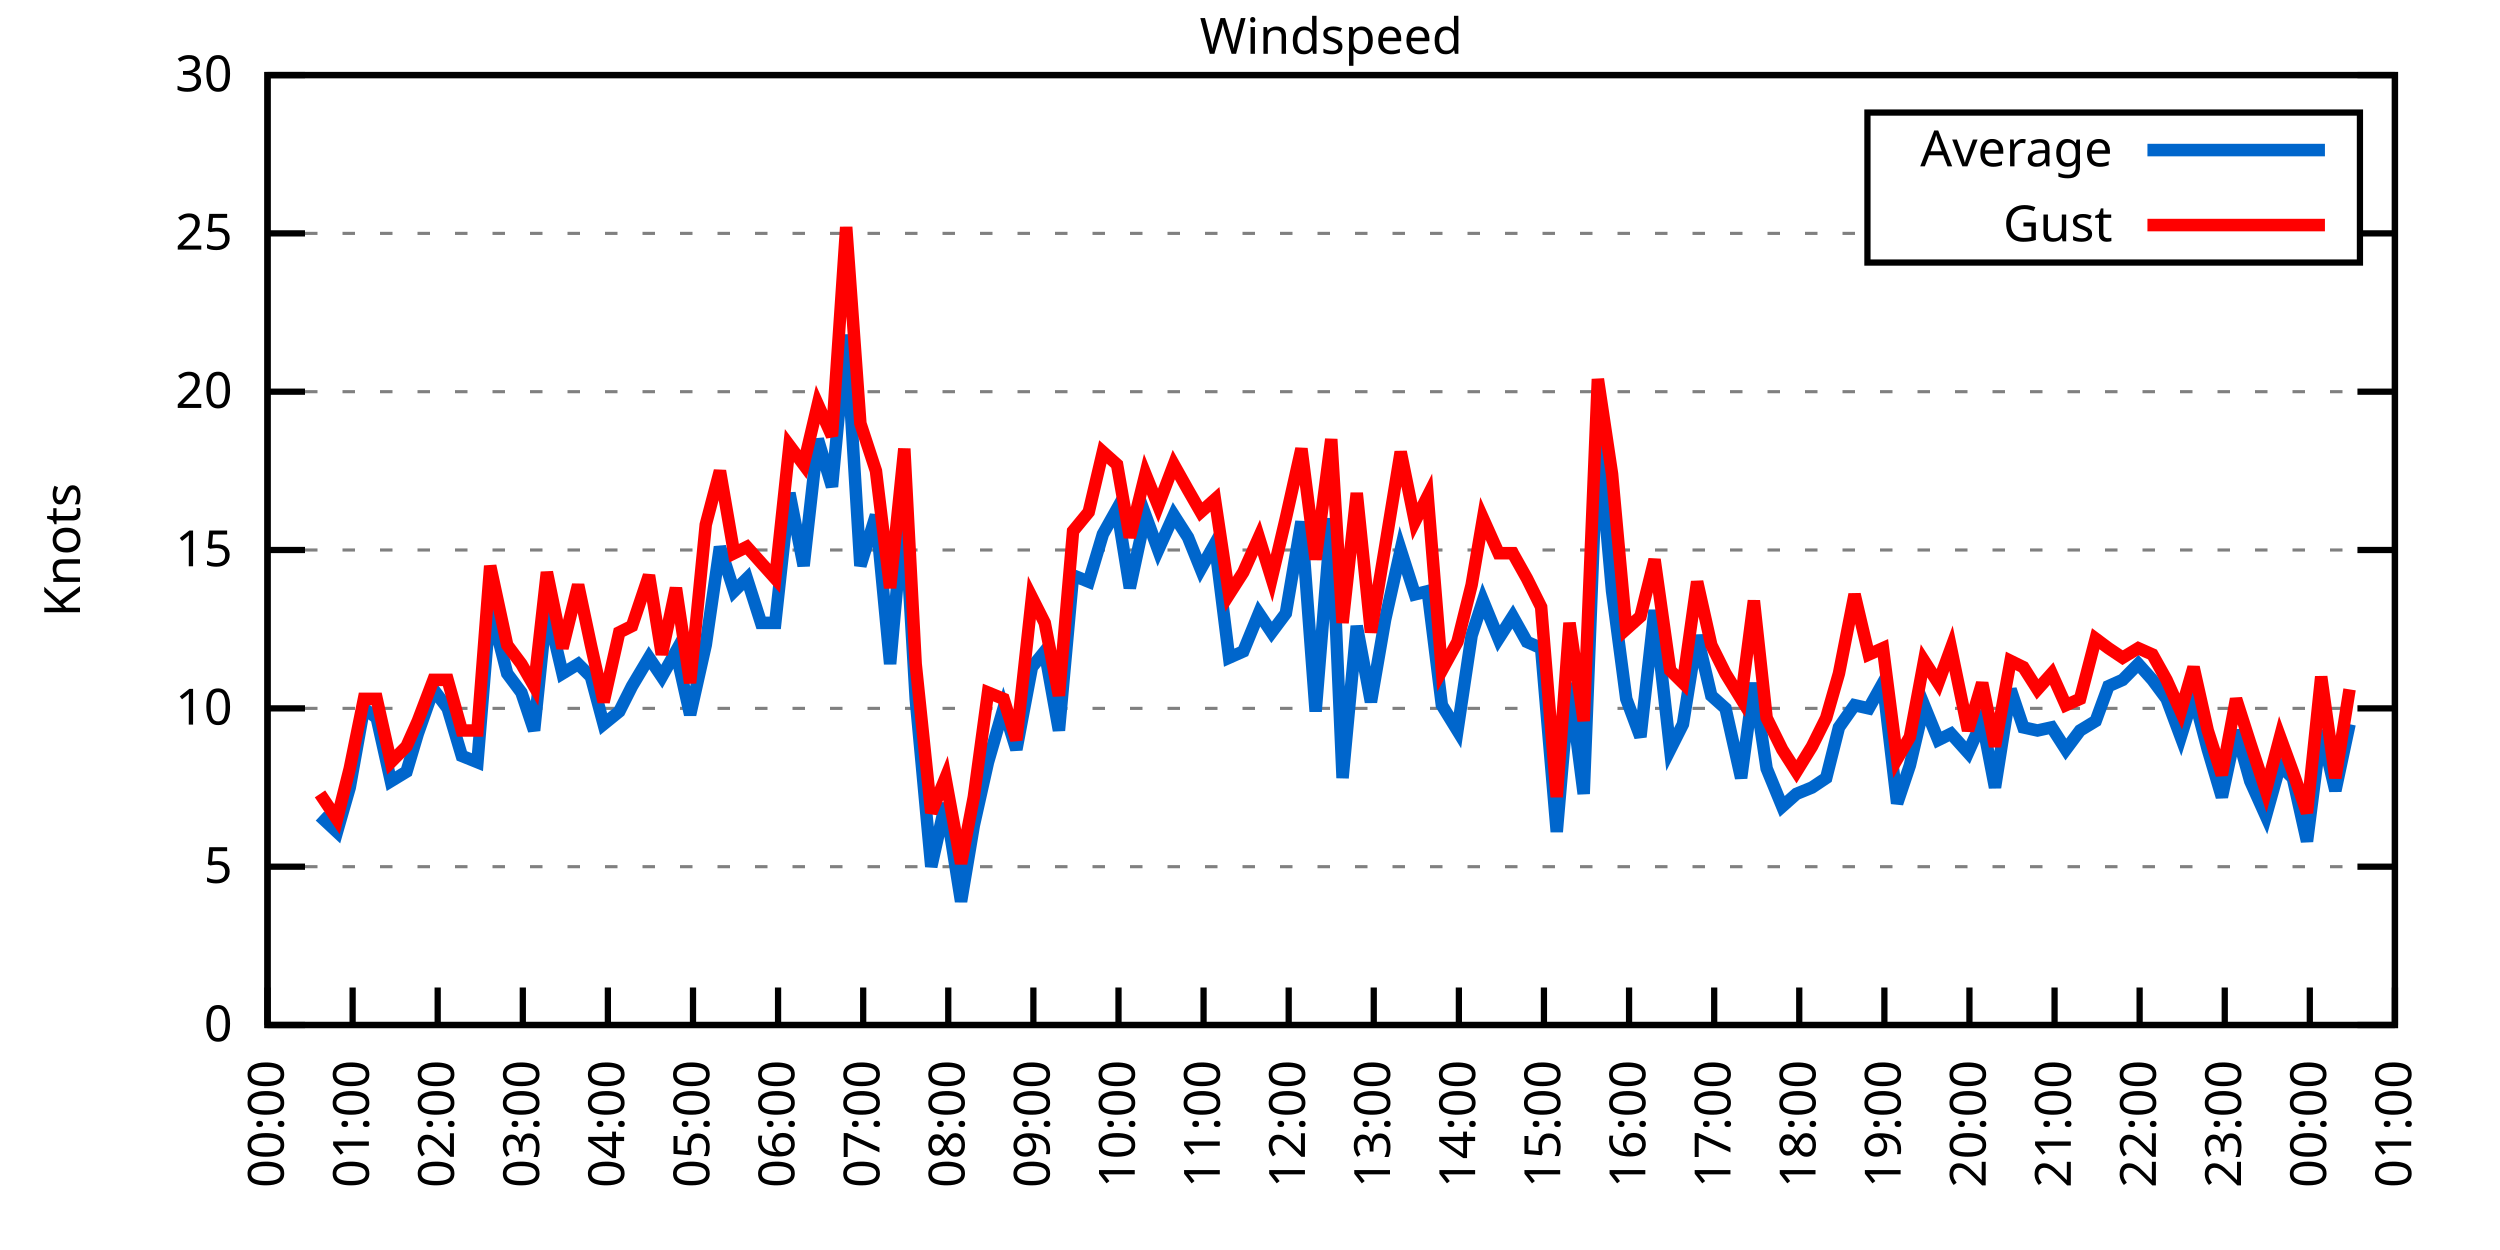
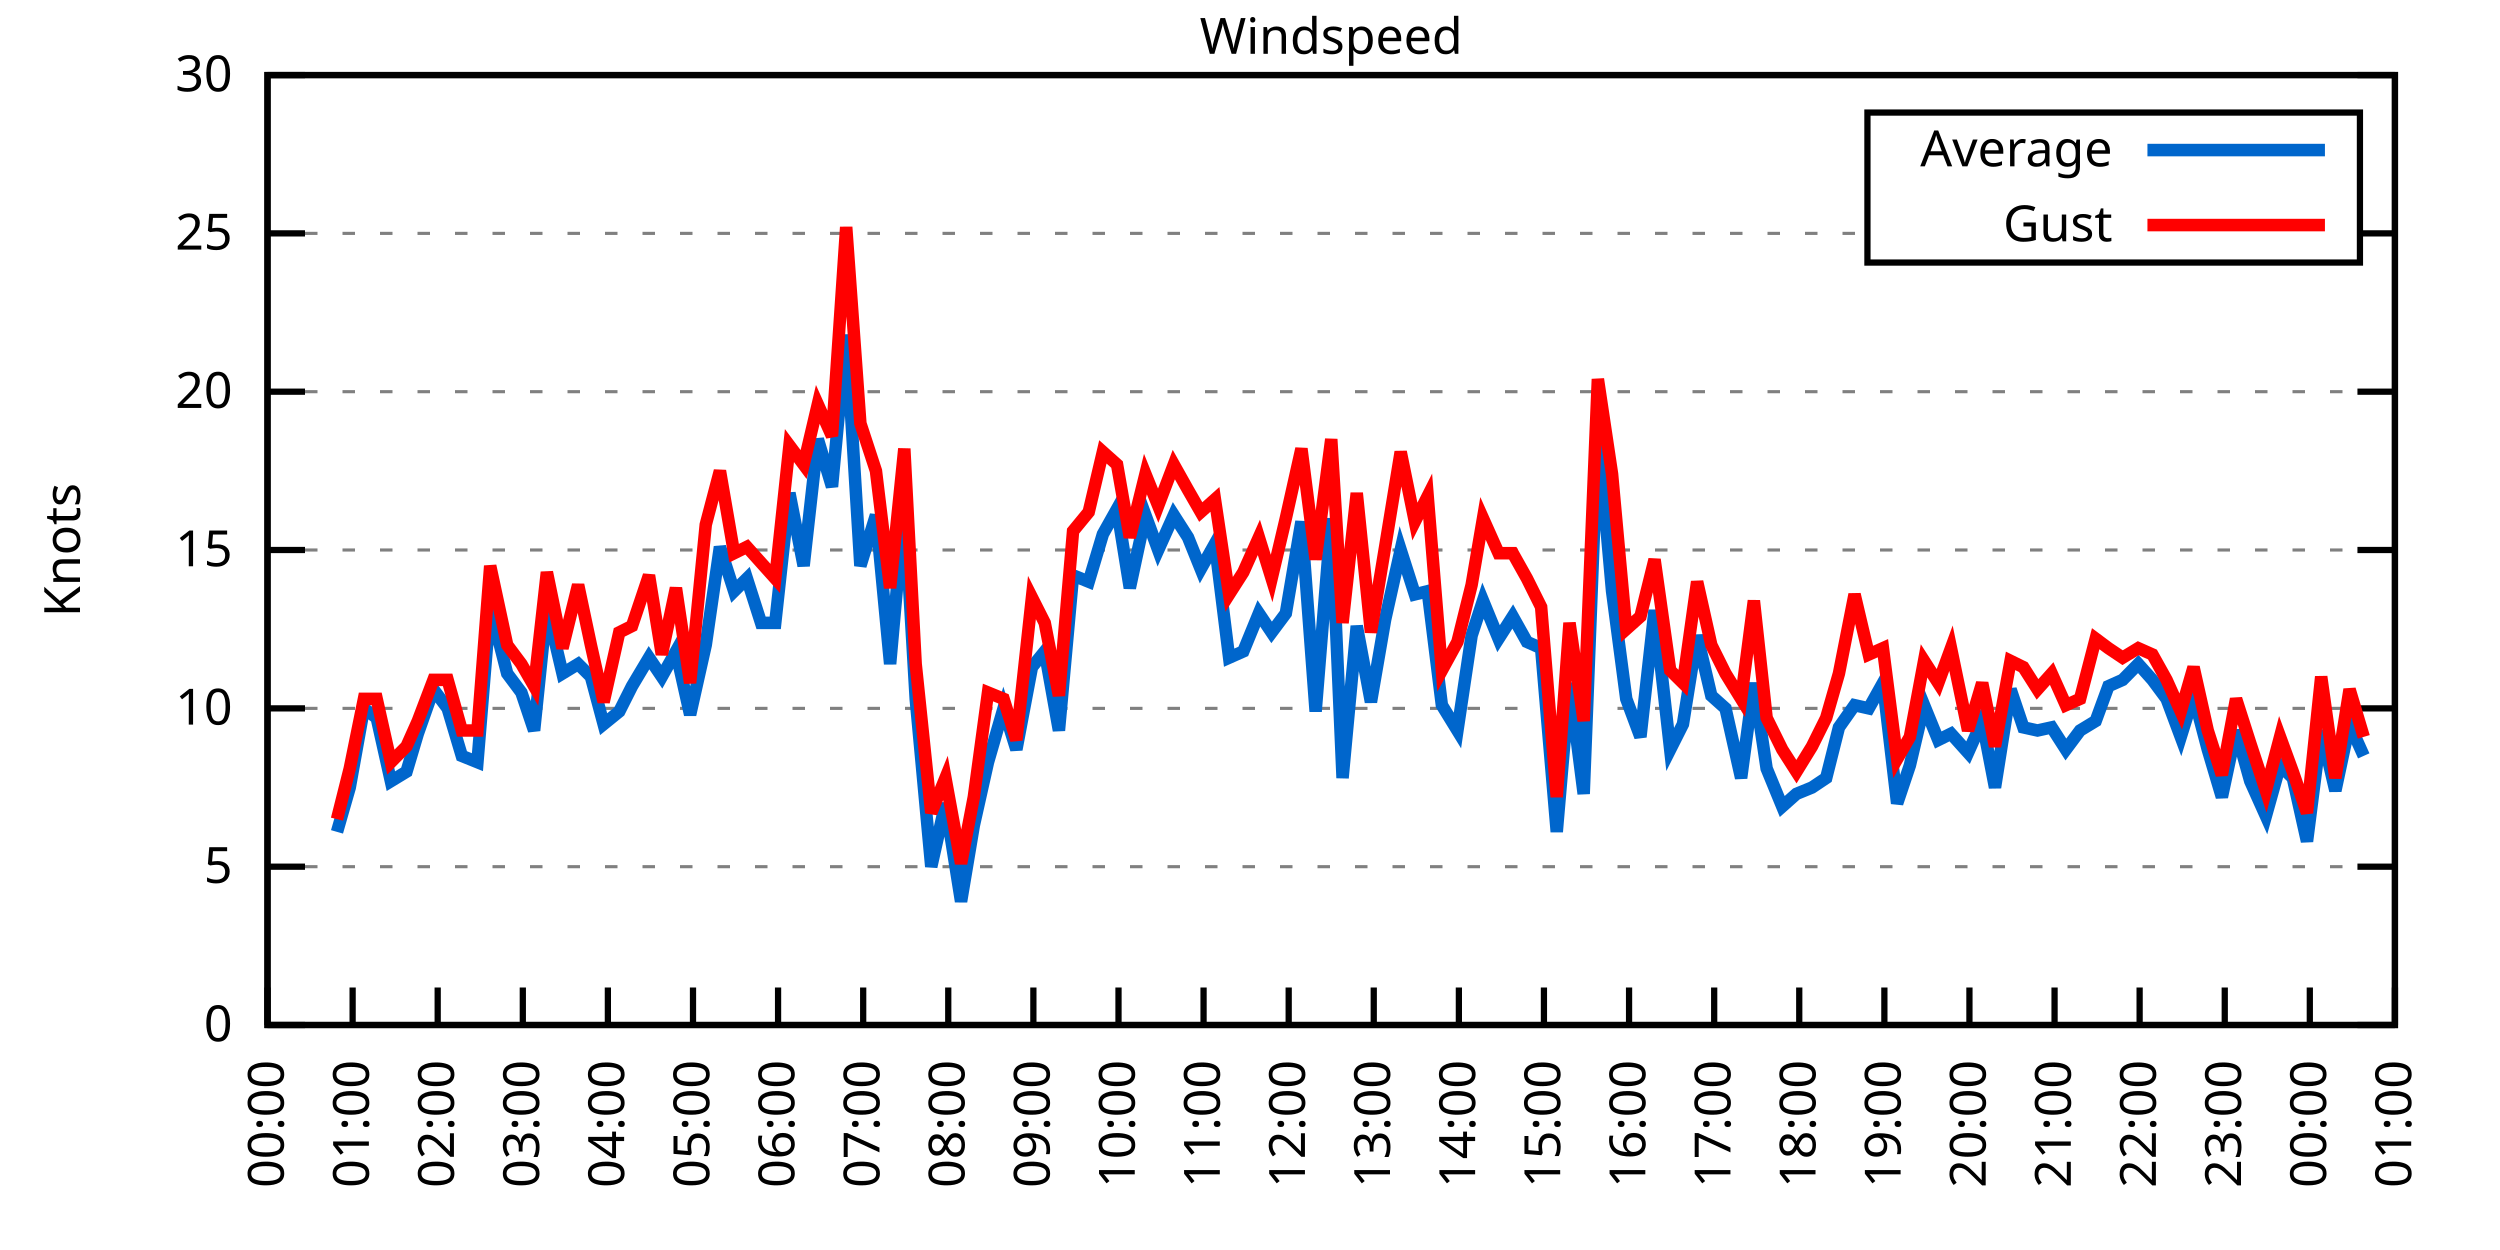
<svg xmlns="http://www.w3.org/2000/svg" xmlns:xlink="http://www.w3.org/1999/xlink" width="400" height="200" viewBox="0 0 400 200">
  <g id="gnuplot_canvas">
    <rect x="0" y="0" width="400" height="200" fill="none" />
    <defs>
      <circle id="gpDot" r="0.5" stroke-width="0.5" stroke="currentColor" />
      <path id="gpPt0" stroke-width="0.333" stroke="currentColor" d="M-1,0 h2 M0,-1 v2" />
      <path id="gpPt1" stroke-width="0.333" stroke="currentColor" d="M-1,-1 L1,1 M1,-1 L-1,1" />
      <path id="gpPt2" stroke-width="0.333" stroke="currentColor" d="M-1,0 L1,0 M0,-1 L0,1 M-1,-1 L1,1 M-1,1 L1,-1" />
      <rect id="gpPt3" stroke-width="0.333" stroke="currentColor" x="-1" y="-1" width="2" height="2" />
      <rect id="gpPt4" stroke-width="0.333" stroke="currentColor" fill="currentColor" x="-1" y="-1" width="2" height="2" />
      <circle id="gpPt5" stroke-width="0.333" stroke="currentColor" cx="0" cy="0" r="1" />
      <use xlink:href="#gpPt5" id="gpPt6" fill="currentColor" stroke="none" />
      <path id="gpPt7" stroke-width="0.333" stroke="currentColor" d="M0,-1.33 L-1.33,0.67 L1.33,0.67 z" />
      <use xlink:href="#gpPt7" id="gpPt8" fill="currentColor" stroke="none" />
      <use xlink:href="#gpPt7" id="gpPt9" stroke="currentColor" transform="rotate(180)" />
      <use xlink:href="#gpPt9" id="gpPt10" fill="currentColor" stroke="none" />
      <use xlink:href="#gpPt3" id="gpPt11" stroke="currentColor" transform="rotate(45)" />
      <use xlink:href="#gpPt11" id="gpPt12" fill="currentColor" stroke="none" />
      <path id="gpPt13" stroke-width="0.333" stroke="currentColor" d="M0,1.330 L1.265,0.411 L0.782,-1.067 L-0.782,-1.076 L-1.265,0.411 z" />
      <use xlink:href="#gpPt13" id="gpPt14" fill="currentColor" stroke="none" />
      <filter id="textbox" filterUnits="objectBoundingBox" x="0" y="0" height="1" width="1">
        <feFlood flood-color="white" flood-opacity="1" result="bgnd" />
        <feComposite in="SourceGraphic" in2="bgnd" operator="atop" />
      </filter>
      <filter id="greybox" filterUnits="objectBoundingBox" x="0" y="0" height="1" width="1">
        <feFlood flood-color="lightgrey" flood-opacity="1" result="grey" />
        <feComposite in="SourceGraphic" in2="grey" operator="atop" />
      </filter>
    </defs>
    <g fill="none" color="white" stroke="currentColor" stroke-width="1.00" stroke-linecap="butt" stroke-linejoin="miter">
</g>
    <g fill="none" color="black" stroke="currentColor" stroke-width="1.00" stroke-linecap="butt" stroke-linejoin="miter">
      <g stroke="none" shape-rendering="crispEdges">
        <polygon fill="rgb(255, 255, 255)" points="42.80,164.00 383.18,164.00 383.18,12.02 42.80,12.02 " />
      </g>
    </g>
    <g fill="none" color="black" stroke="currentColor" stroke-width="1.00" stroke-linecap="butt" stroke-linejoin="miter">
</g>
    <g fill="none" color="black" stroke="black" stroke-width="0.50" stroke-linecap="butt" stroke-linejoin="miter">
</g>
    <g fill="none" color="gray" stroke="currentColor" stroke-width="0.50" stroke-linecap="butt" stroke-linejoin="miter">
      <path stroke="gray" stroke-dasharray="2,4" class="gridline" d="M42.80,164.00 L383.19,164.00  " />
    </g>
    <g fill="none" color="gray" stroke="gray" stroke-width="1.00" stroke-linecap="butt" stroke-linejoin="miter">
</g>
    <g fill="none" color="black" stroke="currentColor" stroke-width="1.00" stroke-linecap="butt" stroke-linejoin="miter">
      <path stroke="black" d="M42.80,164.00 L48.80,164.00 M383.19,164.00 L377.19,164.00  " />
      <g transform="translate(37.20,166.60)" stroke="none" fill="black" font-family="Sans" font-size="8.00" text-anchor="end">
        <text>
          <tspan font-family="Sans"> 0</tspan>
        </text>
      </g>
    </g>
    <g fill="none" color="black" stroke="currentColor" stroke-width="1.00" stroke-linecap="butt" stroke-linejoin="miter">
</g>
    <g fill="none" color="black" stroke="black" stroke-width="0.50" stroke-linecap="butt" stroke-linejoin="miter">
</g>
    <g fill="none" color="gray" stroke="currentColor" stroke-width="0.50" stroke-linecap="butt" stroke-linejoin="miter">
      <path stroke="gray" stroke-dasharray="2,4" class="gridline" d="M42.80,138.67 L383.19,138.67  " />
    </g>
    <g fill="none" color="gray" stroke="gray" stroke-width="1.00" stroke-linecap="butt" stroke-linejoin="miter">
</g>
    <g fill="none" color="black" stroke="currentColor" stroke-width="1.00" stroke-linecap="butt" stroke-linejoin="miter">
      <path stroke="black" d="M42.80,138.67 L48.80,138.67 M383.19,138.67 L377.19,138.67  " />
      <g transform="translate(37.20,141.27)" stroke="none" fill="black" font-family="Sans" font-size="8.00" text-anchor="end">
        <text>
          <tspan font-family="Sans"> 5</tspan>
        </text>
      </g>
    </g>
    <g fill="none" color="black" stroke="currentColor" stroke-width="1.00" stroke-linecap="butt" stroke-linejoin="miter">
</g>
    <g fill="none" color="black" stroke="black" stroke-width="0.50" stroke-linecap="butt" stroke-linejoin="miter">
</g>
    <g fill="none" color="gray" stroke="currentColor" stroke-width="0.50" stroke-linecap="butt" stroke-linejoin="miter">
      <path stroke="gray" stroke-dasharray="2,4" class="gridline" d="M42.80,113.34 L383.19,113.34  " />
    </g>
    <g fill="none" color="gray" stroke="gray" stroke-width="1.00" stroke-linecap="butt" stroke-linejoin="miter">
</g>
    <g fill="none" color="black" stroke="currentColor" stroke-width="1.00" stroke-linecap="butt" stroke-linejoin="miter">
      <path stroke="black" d="M42.80,113.34 L48.80,113.34 M383.19,113.34 L377.19,113.34  " />
      <g transform="translate(37.20,115.94)" stroke="none" fill="black" font-family="Sans" font-size="8.00" text-anchor="end">
        <text>
          <tspan font-family="Sans"> 10</tspan>
        </text>
      </g>
    </g>
    <g fill="none" color="black" stroke="currentColor" stroke-width="1.00" stroke-linecap="butt" stroke-linejoin="miter">
</g>
    <g fill="none" color="black" stroke="black" stroke-width="0.50" stroke-linecap="butt" stroke-linejoin="miter">
</g>
    <g fill="none" color="gray" stroke="currentColor" stroke-width="0.50" stroke-linecap="butt" stroke-linejoin="miter">
      <path stroke="gray" stroke-dasharray="2,4" class="gridline" d="M42.80,88.00 L383.19,88.00  " />
    </g>
    <g fill="none" color="gray" stroke="gray" stroke-width="1.00" stroke-linecap="butt" stroke-linejoin="miter">
</g>
    <g fill="none" color="black" stroke="currentColor" stroke-width="1.00" stroke-linecap="butt" stroke-linejoin="miter">
      <path stroke="black" d="M42.80,88.00 L48.80,88.00 M383.19,88.00 L377.19,88.00  " />
      <g transform="translate(37.20,90.60)" stroke="none" fill="black" font-family="Sans" font-size="8.00" text-anchor="end">
        <text>
          <tspan font-family="Sans"> 15</tspan>
        </text>
      </g>
    </g>
    <g fill="none" color="black" stroke="currentColor" stroke-width="1.00" stroke-linecap="butt" stroke-linejoin="miter">
</g>
    <g fill="none" color="black" stroke="black" stroke-width="0.50" stroke-linecap="butt" stroke-linejoin="miter">
</g>
    <g fill="none" color="gray" stroke="currentColor" stroke-width="0.50" stroke-linecap="butt" stroke-linejoin="miter">
      <path stroke="gray" stroke-dasharray="2,4" class="gridline" d="M42.80,62.67 L383.19,62.67  " />
    </g>
    <g fill="none" color="gray" stroke="gray" stroke-width="1.00" stroke-linecap="butt" stroke-linejoin="miter">
</g>
    <g fill="none" color="black" stroke="currentColor" stroke-width="1.00" stroke-linecap="butt" stroke-linejoin="miter">
      <path stroke="black" d="M42.80,62.67 L48.80,62.67 M383.19,62.67 L377.19,62.67  " />
      <g transform="translate(37.20,65.27)" stroke="none" fill="black" font-family="Sans" font-size="8.00" text-anchor="end">
        <text>
          <tspan font-family="Sans"> 20</tspan>
        </text>
      </g>
    </g>
    <g fill="none" color="black" stroke="currentColor" stroke-width="1.00" stroke-linecap="butt" stroke-linejoin="miter">
</g>
    <g fill="none" color="black" stroke="black" stroke-width="0.50" stroke-linecap="butt" stroke-linejoin="miter">
</g>
    <g fill="none" color="gray" stroke="currentColor" stroke-width="0.50" stroke-linecap="butt" stroke-linejoin="miter">
      <path stroke="gray" stroke-dasharray="2,4" class="gridline" d="M42.80,37.34 L298.79,37.34 M377.59,37.34 L383.19,37.34  " />
    </g>
    <g fill="none" color="gray" stroke="gray" stroke-width="1.00" stroke-linecap="butt" stroke-linejoin="miter">
</g>
    <g fill="none" color="black" stroke="currentColor" stroke-width="1.00" stroke-linecap="butt" stroke-linejoin="miter">
      <path stroke="black" d="M42.80,37.34 L48.80,37.34 M383.19,37.34 L377.19,37.34  " />
      <g transform="translate(37.20,39.94)" stroke="none" fill="black" font-family="Sans" font-size="8.00" text-anchor="end">
        <text>
          <tspan font-family="Sans"> 25</tspan>
        </text>
      </g>
    </g>
    <g fill="none" color="black" stroke="currentColor" stroke-width="1.00" stroke-linecap="butt" stroke-linejoin="miter">
</g>
    <g fill="none" color="black" stroke="black" stroke-width="0.50" stroke-linecap="butt" stroke-linejoin="miter">
</g>
    <g fill="none" color="gray" stroke="currentColor" stroke-width="0.50" stroke-linecap="butt" stroke-linejoin="miter">
      <path stroke="gray" stroke-dasharray="2,4" class="gridline" d="M42.80,12.01 L383.19,12.01  " />
    </g>
    <g fill="none" color="gray" stroke="gray" stroke-width="1.00" stroke-linecap="butt" stroke-linejoin="miter">
</g>
    <g fill="none" color="black" stroke="currentColor" stroke-width="1.00" stroke-linecap="butt" stroke-linejoin="miter">
      <path stroke="black" d="M42.80,12.01 L48.80,12.01 M383.19,12.01 L377.19,12.01  " />
      <g transform="translate(37.20,14.61)" stroke="none" fill="black" font-family="Sans" font-size="8.00" text-anchor="end">
        <text>
          <tspan font-family="Sans"> 30</tspan>
        </text>
      </g>
    </g>
    <g fill="none" color="black" stroke="currentColor" stroke-width="1.00" stroke-linecap="butt" stroke-linejoin="miter">
      <path stroke="black" d="M42.80,164.00 L42.80,158.00  " />
      <g transform="translate(45.40,169.60) rotate(270.00)" stroke="none" fill="black" font-family="Sans" font-size="8.00" text-anchor="end">
        <text>
          <tspan font-family="Sans">00:00</tspan>
        </text>
      </g>
    </g>
    <g fill="none" color="black" stroke="currentColor" stroke-width="1.00" stroke-linecap="butt" stroke-linejoin="miter">
      <path stroke="black" d="M56.42,164.00 L56.42,158.00  " />
      <g transform="translate(59.02,169.60) rotate(270.00)" stroke="none" fill="black" font-family="Sans" font-size="8.00" text-anchor="end">
        <text>
          <tspan font-family="Sans">01:00</tspan>
        </text>
      </g>
    </g>
    <g fill="none" color="black" stroke="currentColor" stroke-width="1.00" stroke-linecap="butt" stroke-linejoin="miter">
      <path stroke="black" d="M70.03,164.00 L70.03,158.00  " />
      <g transform="translate(72.63,169.60) rotate(270.00)" stroke="none" fill="black" font-family="Sans" font-size="8.00" text-anchor="end">
        <text>
          <tspan font-family="Sans">02:00</tspan>
        </text>
      </g>
    </g>
    <g fill="none" color="black" stroke="currentColor" stroke-width="1.00" stroke-linecap="butt" stroke-linejoin="miter">
      <path stroke="black" d="M83.65,164.00 L83.65,158.00  " />
      <g transform="translate(86.25,169.60) rotate(270.00)" stroke="none" fill="black" font-family="Sans" font-size="8.00" text-anchor="end">
        <text>
          <tspan font-family="Sans">03:00</tspan>
        </text>
      </g>
    </g>
    <g fill="none" color="black" stroke="currentColor" stroke-width="1.00" stroke-linecap="butt" stroke-linejoin="miter">
      <path stroke="black" d="M97.26,164.00 L97.26,158.00  " />
      <g transform="translate(99.86,169.60) rotate(270.00)" stroke="none" fill="black" font-family="Sans" font-size="8.00" text-anchor="end">
        <text>
          <tspan font-family="Sans">04:00</tspan>
        </text>
      </g>
    </g>
    <g fill="none" color="black" stroke="currentColor" stroke-width="1.00" stroke-linecap="butt" stroke-linejoin="miter">
      <path stroke="black" d="M110.88,164.00 L110.88,158.00  " />
      <g transform="translate(113.48,169.60) rotate(270.00)" stroke="none" fill="black" font-family="Sans" font-size="8.00" text-anchor="end">
        <text>
          <tspan font-family="Sans">05:00</tspan>
        </text>
      </g>
    </g>
    <g fill="none" color="black" stroke="currentColor" stroke-width="1.00" stroke-linecap="butt" stroke-linejoin="miter">
      <path stroke="black" d="M124.49,164.00 L124.49,158.00  " />
      <g transform="translate(127.09,169.60) rotate(270.00)" stroke="none" fill="black" font-family="Sans" font-size="8.00" text-anchor="end">
        <text>
          <tspan font-family="Sans">06:00</tspan>
        </text>
      </g>
    </g>
    <g fill="none" color="black" stroke="currentColor" stroke-width="1.00" stroke-linecap="butt" stroke-linejoin="miter">
      <path stroke="black" d="M138.11,164.00 L138.11,158.00  " />
      <g transform="translate(140.71,169.60) rotate(270.00)" stroke="none" fill="black" font-family="Sans" font-size="8.00" text-anchor="end">
        <text>
          <tspan font-family="Sans">07:00</tspan>
        </text>
      </g>
    </g>
    <g fill="none" color="black" stroke="currentColor" stroke-width="1.00" stroke-linecap="butt" stroke-linejoin="miter">
      <path stroke="black" d="M151.72,164.00 L151.72,158.00  " />
      <g transform="translate(154.32,169.60) rotate(270.00)" stroke="none" fill="black" font-family="Sans" font-size="8.00" text-anchor="end">
        <text>
          <tspan font-family="Sans">08:00</tspan>
        </text>
      </g>
    </g>
    <g fill="none" color="black" stroke="currentColor" stroke-width="1.00" stroke-linecap="butt" stroke-linejoin="miter">
      <path stroke="black" d="M165.34,164.00 L165.34,158.00  " />
      <g transform="translate(167.94,169.60) rotate(270.00)" stroke="none" fill="black" font-family="Sans" font-size="8.00" text-anchor="end">
        <text>
          <tspan font-family="Sans">09:00</tspan>
        </text>
      </g>
    </g>
    <g fill="none" color="black" stroke="currentColor" stroke-width="1.00" stroke-linecap="butt" stroke-linejoin="miter">
      <path stroke="black" d="M178.96,164.00 L178.96,158.00  " />
      <g transform="translate(181.56,169.60) rotate(270.00)" stroke="none" fill="black" font-family="Sans" font-size="8.00" text-anchor="end">
        <text>
          <tspan font-family="Sans">10:00</tspan>
        </text>
      </g>
    </g>
    <g fill="none" color="black" stroke="currentColor" stroke-width="1.00" stroke-linecap="butt" stroke-linejoin="miter">
      <path stroke="black" d="M192.57,164.00 L192.57,158.00  " />
      <g transform="translate(195.17,169.60) rotate(270.00)" stroke="none" fill="black" font-family="Sans" font-size="8.00" text-anchor="end">
        <text>
          <tspan font-family="Sans">11:00</tspan>
        </text>
      </g>
    </g>
    <g fill="none" color="black" stroke="currentColor" stroke-width="1.00" stroke-linecap="butt" stroke-linejoin="miter">
      <path stroke="black" d="M206.19,164.00 L206.19,158.00  " />
      <g transform="translate(208.79,169.60) rotate(270.00)" stroke="none" fill="black" font-family="Sans" font-size="8.00" text-anchor="end">
        <text>
          <tspan font-family="Sans">12:00</tspan>
        </text>
      </g>
    </g>
    <g fill="none" color="black" stroke="currentColor" stroke-width="1.00" stroke-linecap="butt" stroke-linejoin="miter">
      <path stroke="black" d="M219.80,164.00 L219.80,158.00  " />
      <g transform="translate(222.40,169.60) rotate(270.00)" stroke="none" fill="black" font-family="Sans" font-size="8.00" text-anchor="end">
        <text>
          <tspan font-family="Sans">13:00</tspan>
        </text>
      </g>
    </g>
    <g fill="none" color="black" stroke="currentColor" stroke-width="1.00" stroke-linecap="butt" stroke-linejoin="miter">
      <path stroke="black" d="M233.42,164.00 L233.42,158.00  " />
      <g transform="translate(236.02,169.60) rotate(270.00)" stroke="none" fill="black" font-family="Sans" font-size="8.00" text-anchor="end">
        <text>
          <tspan font-family="Sans">14:00</tspan>
        </text>
      </g>
    </g>
    <g fill="none" color="black" stroke="currentColor" stroke-width="1.00" stroke-linecap="butt" stroke-linejoin="miter">
      <path stroke="black" d="M247.03,164.00 L247.03,158.00  " />
      <g transform="translate(249.63,169.60) rotate(270.00)" stroke="none" fill="black" font-family="Sans" font-size="8.00" text-anchor="end">
        <text>
          <tspan font-family="Sans">15:00</tspan>
        </text>
      </g>
    </g>
    <g fill="none" color="black" stroke="currentColor" stroke-width="1.00" stroke-linecap="butt" stroke-linejoin="miter">
      <path stroke="black" d="M260.65,164.00 L260.65,158.00  " />
      <g transform="translate(263.25,169.60) rotate(270.00)" stroke="none" fill="black" font-family="Sans" font-size="8.00" text-anchor="end">
        <text>
          <tspan font-family="Sans">16:00</tspan>
        </text>
      </g>
    </g>
    <g fill="none" color="black" stroke="currentColor" stroke-width="1.00" stroke-linecap="butt" stroke-linejoin="miter">
      <path stroke="black" d="M274.27,164.00 L274.27,158.00  " />
      <g transform="translate(276.87,169.60) rotate(270.00)" stroke="none" fill="black" font-family="Sans" font-size="8.00" text-anchor="end">
        <text>
          <tspan font-family="Sans">17:00</tspan>
        </text>
      </g>
    </g>
    <g fill="none" color="black" stroke="currentColor" stroke-width="1.00" stroke-linecap="butt" stroke-linejoin="miter">
      <path stroke="black" d="M287.88,164.00 L287.88,158.00  " />
      <g transform="translate(290.48,169.60) rotate(270.00)" stroke="none" fill="black" font-family="Sans" font-size="8.00" text-anchor="end">
        <text>
          <tspan font-family="Sans">18:00</tspan>
        </text>
      </g>
    </g>
    <g fill="none" color="black" stroke="currentColor" stroke-width="1.00" stroke-linecap="butt" stroke-linejoin="miter">
      <path stroke="black" d="M301.50,164.00 L301.50,158.00  " />
      <g transform="translate(304.10,169.60) rotate(270.00)" stroke="none" fill="black" font-family="Sans" font-size="8.00" text-anchor="end">
        <text>
          <tspan font-family="Sans">19:00</tspan>
        </text>
      </g>
    </g>
    <g fill="none" color="black" stroke="currentColor" stroke-width="1.00" stroke-linecap="butt" stroke-linejoin="miter">
      <path stroke="black" d="M315.11,164.00 L315.11,158.00  " />
      <g transform="translate(317.71,169.60) rotate(270.00)" stroke="none" fill="black" font-family="Sans" font-size="8.00" text-anchor="end">
        <text>
          <tspan font-family="Sans">20:00</tspan>
        </text>
      </g>
    </g>
    <g fill="none" color="black" stroke="currentColor" stroke-width="1.00" stroke-linecap="butt" stroke-linejoin="miter">
      <path stroke="black" d="M328.73,164.00 L328.73,158.00  " />
      <g transform="translate(331.33,169.60) rotate(270.00)" stroke="none" fill="black" font-family="Sans" font-size="8.00" text-anchor="end">
        <text>
          <tspan font-family="Sans">21:00</tspan>
        </text>
      </g>
    </g>
    <g fill="none" color="black" stroke="currentColor" stroke-width="1.00" stroke-linecap="butt" stroke-linejoin="miter">
      <path stroke="black" d="M342.34,164.00 L342.34,158.00  " />
      <g transform="translate(344.94,169.60) rotate(270.00)" stroke="none" fill="black" font-family="Sans" font-size="8.00" text-anchor="end">
        <text>
          <tspan font-family="Sans">22:00</tspan>
        </text>
      </g>
    </g>
    <g fill="none" color="black" stroke="currentColor" stroke-width="1.00" stroke-linecap="butt" stroke-linejoin="miter">
      <path stroke="black" d="M355.96,164.00 L355.96,158.00  " />
      <g transform="translate(358.56,169.60) rotate(270.00)" stroke="none" fill="black" font-family="Sans" font-size="8.00" text-anchor="end">
        <text>
          <tspan font-family="Sans">23:00</tspan>
        </text>
      </g>
    </g>
    <g fill="none" color="black" stroke="currentColor" stroke-width="1.00" stroke-linecap="butt" stroke-linejoin="miter">
      <path stroke="black" d="M369.57,164.00 L369.57,158.00  " />
      <g transform="translate(372.17,169.60) rotate(270.00)" stroke="none" fill="black" font-family="Sans" font-size="8.00" text-anchor="end">
        <text>
          <tspan font-family="Sans">00:00</tspan>
        </text>
      </g>
    </g>
    <g fill="none" color="black" stroke="currentColor" stroke-width="1.00" stroke-linecap="butt" stroke-linejoin="miter">
      <path stroke="black" d="M383.19,164.00 L383.19,158.00  " />
      <g transform="translate(385.79,169.60) rotate(270.00)" stroke="none" fill="black" font-family="Sans" font-size="8.00" text-anchor="end">
        <text>
          <tspan font-family="Sans">01:00</tspan>
        </text>
      </g>
    </g>
    <g fill="none" color="black" stroke="currentColor" stroke-width="1.00" stroke-linecap="butt" stroke-linejoin="miter">
</g>
    <g fill="none" color="black" stroke="currentColor" stroke-width="1.00" stroke-linecap="butt" stroke-linejoin="miter">
      <path stroke="black" d="M42.80,12.01 L42.80,164.00 L383.19,164.00 L383.19,12.01 L42.80,12.01 Z  " />
    </g>
    <g fill="none" color="black" stroke="currentColor" stroke-width="1.00" stroke-linecap="butt" stroke-linejoin="miter">
</g>
    <g fill="none" color="black" stroke="currentColor" stroke-width="1.00" stroke-linecap="butt" stroke-linejoin="miter">
      <path stroke="black" d="M298.79,42.01 L298.79,18.01 L377.59,18.01 L377.59,42.01 L298.79,42.01 Z  " />
    </g>
    <g id="Windspeed_plot_1">
      <g fill="none" color="white" stroke="black" stroke-width="2.00" stroke-linecap="butt" stroke-linejoin="miter">
</g>
      <g fill="none" color="black" stroke="currentColor" stroke-width="2.00" stroke-linecap="butt" stroke-linejoin="miter">
        <g transform="translate(337.99,26.61)" stroke="none" fill="black" font-family="Sans" font-size="8.00" text-anchor="end">
          <text>
            <tspan font-family="Sans">Average</tspan>
          </text>
        </g>
      </g>
      <g fill="none" color="black" stroke="currentColor" stroke-width="2.00" stroke-linecap="butt" stroke-linejoin="miter">
-         <path stroke="rgb(  0, 102, 204)" d="M343.59,24.01 L371.99,24.01 M51.20,130.56 L53.92,133.10 L55.96,126.00 L58.23,113.34 L60.27,114.86 L62.54,124.99   L65.04,123.47 L66.85,117.39 L69.35,110.30 L71.62,113.34 L73.89,120.94 L76.39,121.95 L78.43,97.12 L81.15,107.76   L83.42,110.80 L85.46,116.88 L87.50,97.12 L90.00,107.76 L92.50,106.24 L94.54,108.27 L96.58,115.87 L99.08,113.84   L101.12,109.79 L103.84,105.23 L105.89,108.27 L108.15,104.22 L110.42,114.35 L112.92,103.20 L115.19,87.50 L117.46,94.59   L119.50,92.56 L121.77,99.66 L124.04,99.66 L126.31,78.89 L128.58,90.54 L130.85,70.27 L133.12,77.87 L135.39,53.55   L137.66,90.54 L140.15,82.43 L142.42,106.24 L144.69,80.91 L146.51,111.82 L149.00,138.67 L151.27,128.54 L153.77,144.24   L155.81,132.08 L158.08,121.95 L160.57,113.34 L162.62,119.92 L165.11,106.75 L167.16,104.22 L169.43,116.88 L171.69,92.06   L174.19,93.07 L176.46,85.47 L178.73,81.42 L180.77,94.08 L183.27,82.43 L185.31,88.00 L187.81,82.43 L190.08,85.98   L192.12,91.04 L194.39,86.99 L196.66,105.23 L198.93,104.22 L201.42,98.14 L203.46,101.18 L205.73,98.14 L208.23,83.45   L210.50,113.84 L213.00,82.94 L214.81,124.48 L217.08,100.16 L219.35,112.32 L221.62,99.15 L224.11,88.00 L226.38,95.10   L228.43,94.59 L230.70,112.83 L233.19,116.88 L235.46,101.68 L237.28,96.11 L239.77,102.19 L242.04,98.64 L244.31,102.70   L246.58,103.71 L249.08,133.10 L251.12,109.28 L253.39,127.02 L255.66,69.26 L257.93,94.59 L260.20,111.82 L262.47,117.90   L264.73,97.63 L267.23,119.92 L269.27,115.87 L271.54,101.68 L273.81,111.31 L276.08,113.34 L278.58,124.48 L280.62,109.28   L282.66,122.96 L285.16,129.04 L287.43,127.02 L289.92,126.00 L292.19,124.48 L294.23,116.38 L296.73,112.83 L299.00,113.34   L301.27,109.28 L303.54,128.54 L305.58,122.46 L307.85,112.83 L310.12,118.40 L312.16,117.39 L314.89,120.43 L317.15,115.36   L319.20,126.00 L321.69,110.30 L323.74,116.38 L326.00,116.88 L328.27,116.38 L330.54,119.92 L332.81,116.88 L335.31,115.36   L337.35,109.79 L339.62,108.78 L342.12,106.24 L344.39,108.78 L346.65,111.82 L348.92,117.90 L350.97,111.31 L353.24,119.92   L355.50,127.52 L357.77,116.88 L360.04,124.99 L362.54,130.56 L364.81,122.46 L366.85,124.48 L369.12,134.62 L371.39,116.88   L373.66,126.51 L375.93,115.87  " />
+         <path stroke="rgb(  0, 102, 204)" d="M343.59,24.01 L371.99,24.01 M53.92,133.10 L55.96,126.00 L58.23,113.34 L60.27,114.86 L62.54,124.99 L65.04,123.47   L66.85,117.39 L69.35,110.30 L71.62,113.34 L73.89,120.94 L76.39,121.95 L78.43,97.12 L81.15,107.76 L83.42,110.80   L85.46,116.88 L87.50,97.12 L90.00,107.76 L92.50,106.24 L94.54,108.27 L96.58,115.87 L99.08,113.84 L101.12,109.79   L103.84,105.23 L105.89,108.27 L108.15,104.22 L110.42,114.35 L112.92,103.20 L115.19,87.50 L117.46,94.59 L119.50,92.56   L121.77,99.66 L124.04,99.66 L126.31,78.89 L128.58,90.54 L130.85,70.27 L133.12,77.87 L135.39,53.55 L137.66,90.54   L140.15,82.43 L142.42,106.24 L144.69,80.91 L146.51,111.82 L149.00,138.67 L151.27,128.54 L153.77,144.24 L155.81,132.08   L158.08,121.95 L160.57,113.34 L162.62,119.92 L165.11,106.75 L167.16,104.22 L169.43,116.88 L171.69,92.06 L174.19,93.07   L176.46,85.47 L178.73,81.42 L180.77,94.08 L183.27,82.43 L185.31,88.00 L187.81,82.43 L190.08,85.98 L192.12,91.04   L194.39,86.99 L196.66,105.23 L198.93,104.22 L201.42,98.14 L203.46,101.18 L205.73,98.14 L208.23,83.45 L210.50,113.84   L213.00,82.94 L214.81,124.48 L217.08,100.16 L219.35,112.32 L221.62,99.15 L224.11,88.00 L226.38,95.10 L228.43,94.59   L230.70,112.83 L233.19,116.88 L235.46,101.68 L237.28,96.11 L239.77,102.19 L242.04,98.64 L244.31,102.70 L246.58,103.71   L249.08,133.10 L251.12,109.28 L253.39,127.02 L255.66,69.26 L257.93,94.59 L260.20,111.82 L262.47,117.90 L264.73,97.63   L267.23,119.92 L269.27,115.87 L271.54,101.68 L273.81,111.31 L276.08,113.34 L278.58,124.48 L280.62,109.28 L282.66,122.96   L285.16,129.04 L287.43,127.02 L289.92,126.00 L292.19,124.48 L294.23,116.38 L296.73,112.83 L299.00,113.34 L301.27,109.28   L303.54,128.54 L305.58,122.46 L307.85,112.83 L310.12,118.40 L312.16,117.39 L314.89,120.43 L317.15,115.36 L319.20,126.00   L321.69,110.30 L323.74,116.38 L326.00,116.88 L328.27,116.38 L330.54,119.92 L332.81,116.88 L335.31,115.36 L337.35,109.79   L339.62,108.78 L342.12,106.24 L344.39,108.78 L346.65,111.82 L348.92,117.90 L350.97,111.31 L353.24,119.92 L355.50,127.52   L357.77,116.88 L360.04,124.99 L362.54,130.56 L364.81,122.46 L366.85,124.48 L369.12,134.62 L371.39,116.88 L373.66,126.51   L375.93,115.87 L378.20,120.94  " />
      </g>
    </g>
    <g id="Windspeed_plot_2">
      <g fill="none" color="black" stroke="currentColor" stroke-width="2.00" stroke-linecap="butt" stroke-linejoin="miter">
        <g transform="translate(337.99,38.61)" stroke="none" fill="black" font-family="Sans" font-size="8.00" text-anchor="end">
          <text>
            <tspan font-family="Sans">Gust</tspan>
          </text>
        </g>
      </g>
      <g fill="none" color="black" stroke="currentColor" stroke-width="2.00" stroke-linecap="butt" stroke-linejoin="miter">
-         <path stroke="rgb(255,   0,   0)" d="M343.59,36.01 L371.99,36.01 M51.20,127.02 L53.92,131.07 L55.96,122.96 L58.23,111.82 L60.27,111.82 L62.54,121.95   L65.04,119.42 L66.85,115.36 L69.35,108.78 L71.62,108.78 L73.89,116.88 L76.39,116.88 L78.43,90.54 L81.15,103.20   L83.42,106.24 L85.46,109.79 L87.50,91.55 L90.00,103.71 L92.50,93.58 L94.54,103.20 L96.58,112.32 L99.08,101.18   L101.12,100.16 L103.84,92.06 L105.89,104.72 L108.15,94.08 L110.42,109.28 L112.92,83.95 L115.19,75.34 L117.46,88.51   L119.50,87.50 L121.77,90.03 L124.04,92.56 L126.31,71.29 L128.58,74.33 L130.85,64.70 L133.12,69.77 L135.39,36.33   L137.66,67.74 L140.15,75.34 L142.42,94.08 L144.69,71.79 L146.51,106.24 L149.00,130.06 L151.27,124.48 L153.77,138.16   L155.81,127.52 L158.08,110.80 L160.57,111.82 L162.62,118.40 L165.11,95.60 L167.16,99.66 L169.43,111.31 L171.69,84.97   L174.19,81.93 L176.46,72.30 L178.73,74.33 L180.77,85.98 L183.27,75.85 L185.31,80.91 L187.81,74.33 L190.08,78.38   L192.12,81.93 L194.39,79.90 L196.66,95.10 L198.93,91.55 L201.42,85.98 L203.46,92.56 L205.73,82.94 L208.23,71.79   L210.50,89.52 L213.00,70.27 L214.81,99.66 L217.08,78.89 L219.35,101.18 L221.62,87.50 L224.11,72.30 L226.38,83.45   L228.43,79.39 L230.70,107.26 L233.19,102.70 L235.46,93.58 L237.28,82.94 L239.77,88.51 L242.04,88.51 L244.31,92.56   L246.58,97.12 L249.08,127.52 L251.12,99.66 L253.39,115.36 L255.66,60.65 L257.93,75.85 L260.20,100.67 L262.47,98.64   L264.73,89.52 L267.23,107.26 L269.27,109.28 L271.54,93.07 L273.81,103.20 L276.08,107.76 L278.58,111.82 L280.62,96.11   L282.66,114.86 L285.16,119.92 L287.43,123.47 L289.92,119.42 L292.19,114.86 L294.23,107.76 L296.73,95.10 L299.00,104.72   L301.27,103.71 L303.54,121.44 L305.58,117.90 L307.85,105.74 L310.12,109.28 L312.16,103.71 L314.89,116.88 L317.15,109.28   L319.20,119.42 L321.69,105.74 L323.74,106.75 L326.00,110.30 L328.27,107.76 L330.54,112.83 L332.81,111.82 L335.31,102.19   L337.35,103.71 L339.62,105.23 L342.12,103.71 L344.39,104.72 L346.65,108.78 L348.92,113.84 L350.97,106.75 L353.24,116.88   L355.50,123.98 L357.77,111.82 L360.04,118.91 L362.54,126.51 L364.81,117.90 L366.85,123.47 L369.12,130.06 L371.39,108.27   L373.66,124.48 L375.93,110.30  " />
+         <path stroke="rgb(255,   0,   0)" d="M343.59,36.01 L371.99,36.01 M53.92,131.07 L55.96,122.96 L58.23,111.82 L60.27,111.82 L62.54,121.95 L65.04,119.42   L66.85,115.36 L69.35,108.78 L71.62,108.78 L73.89,116.88 L76.39,116.88 L78.43,90.54 L81.15,103.20 L83.42,106.24   L85.46,109.79 L87.50,91.55 L90.00,103.71 L92.50,93.58 L94.54,103.20 L96.58,112.32 L99.08,101.18 L101.12,100.16   L103.84,92.06 L105.89,104.72 L108.15,94.08 L110.42,109.28 L112.92,83.95 L115.19,75.34 L117.46,88.51 L119.50,87.50   L121.77,90.03 L124.04,92.56 L126.31,71.29 L128.58,74.33 L130.85,64.70 L133.12,69.77 L135.39,36.33 L137.66,67.74   L140.15,75.34 L142.42,94.08 L144.69,71.79 L146.51,106.24 L149.00,130.06 L151.27,124.48 L153.77,138.16 L155.81,127.52   L158.08,110.80 L160.57,111.82 L162.62,118.40 L165.11,95.60 L167.16,99.66 L169.43,111.31 L171.69,84.97 L174.19,81.93   L176.46,72.30 L178.73,74.33 L180.77,85.98 L183.27,75.85 L185.31,80.91 L187.81,74.33 L190.08,78.38 L192.12,81.93   L194.39,79.90 L196.66,95.10 L198.93,91.55 L201.42,85.98 L203.46,92.56 L205.73,82.94 L208.23,71.79 L210.50,89.52   L213.00,70.27 L214.81,99.66 L217.08,78.89 L219.35,101.18 L221.62,87.50 L224.11,72.30 L226.38,83.45 L228.43,79.39   L230.70,107.26 L233.19,102.70 L235.46,93.58 L237.28,82.94 L239.77,88.51 L242.04,88.51 L244.31,92.56 L246.58,97.12   L249.08,127.52 L251.12,99.66 L253.39,115.36 L255.66,60.65 L257.93,75.85 L260.20,100.67 L262.47,98.64 L264.73,89.52   L267.23,107.26 L269.27,109.28 L271.54,93.07 L273.81,103.20 L276.08,107.76 L278.58,111.82 L280.62,96.11 L282.66,114.86   L285.16,119.92 L287.43,123.47 L289.92,119.42 L292.19,114.86 L294.23,107.76 L296.73,95.10 L299.00,104.72 L301.27,103.71   L303.54,121.44 L305.58,117.90 L307.85,105.74 L310.12,109.28 L312.16,103.71 L314.89,116.88 L317.15,109.28 L319.20,119.42   L321.69,105.74 L323.74,106.75 L326.00,110.30 L328.27,107.76 L330.54,112.83 L332.81,111.82 L335.31,102.19 L337.35,103.71   L339.62,105.23 L342.12,103.71 L344.39,104.72 L346.65,108.78 L348.92,113.84 L350.97,106.75 L353.24,116.88 L355.50,123.98   L357.77,111.82 L360.04,118.91 L362.54,126.51 L364.81,117.90 L366.85,123.47 L369.12,130.06 L371.39,108.27 L373.66,124.48   L375.93,110.30 L378.20,117.90  " />
      </g>
    </g>
    <g fill="none" color="black" stroke="currentColor" stroke-width="2.00" stroke-linecap="butt" stroke-linejoin="miter">
</g>
    <g fill="none" color="black" stroke="black" stroke-width="1.00" stroke-linecap="butt" stroke-linejoin="miter">
</g>
    <g fill="none" color="black" stroke="currentColor" stroke-width="1.00" stroke-linecap="butt" stroke-linejoin="miter">
      <path stroke="black" d="M42.80,12.01 L42.80,164.00 L383.19,164.00 L383.19,12.01 L42.80,12.01 Z  " />
      <g transform="translate(12.80,88.01) rotate(270.00)" stroke="none" fill="black" font-family="Sans" font-size="8.00" text-anchor="middle">
        <text>
          <tspan font-family="Sans">Knots</tspan>
        </text>
      </g>
    </g>
    <g fill="none" color="black" stroke="currentColor" stroke-width="1.00" stroke-linecap="butt" stroke-linejoin="miter">
</g>
    <g fill="none" color="black" stroke="currentColor" stroke-width="1.00" stroke-linecap="butt" stroke-linejoin="miter">
      <g transform="translate(212.99,8.61)" stroke="none" fill="black" font-family="Sans" font-size="8.00" text-anchor="middle">
        <text>
          <tspan font-family="Sans">Windspeed</tspan>
        </text>
      </g>
    </g>
    <g fill="none" color="black" stroke="currentColor" stroke-width="1.00" stroke-linecap="butt" stroke-linejoin="miter">
</g>
  </g>
</svg>
